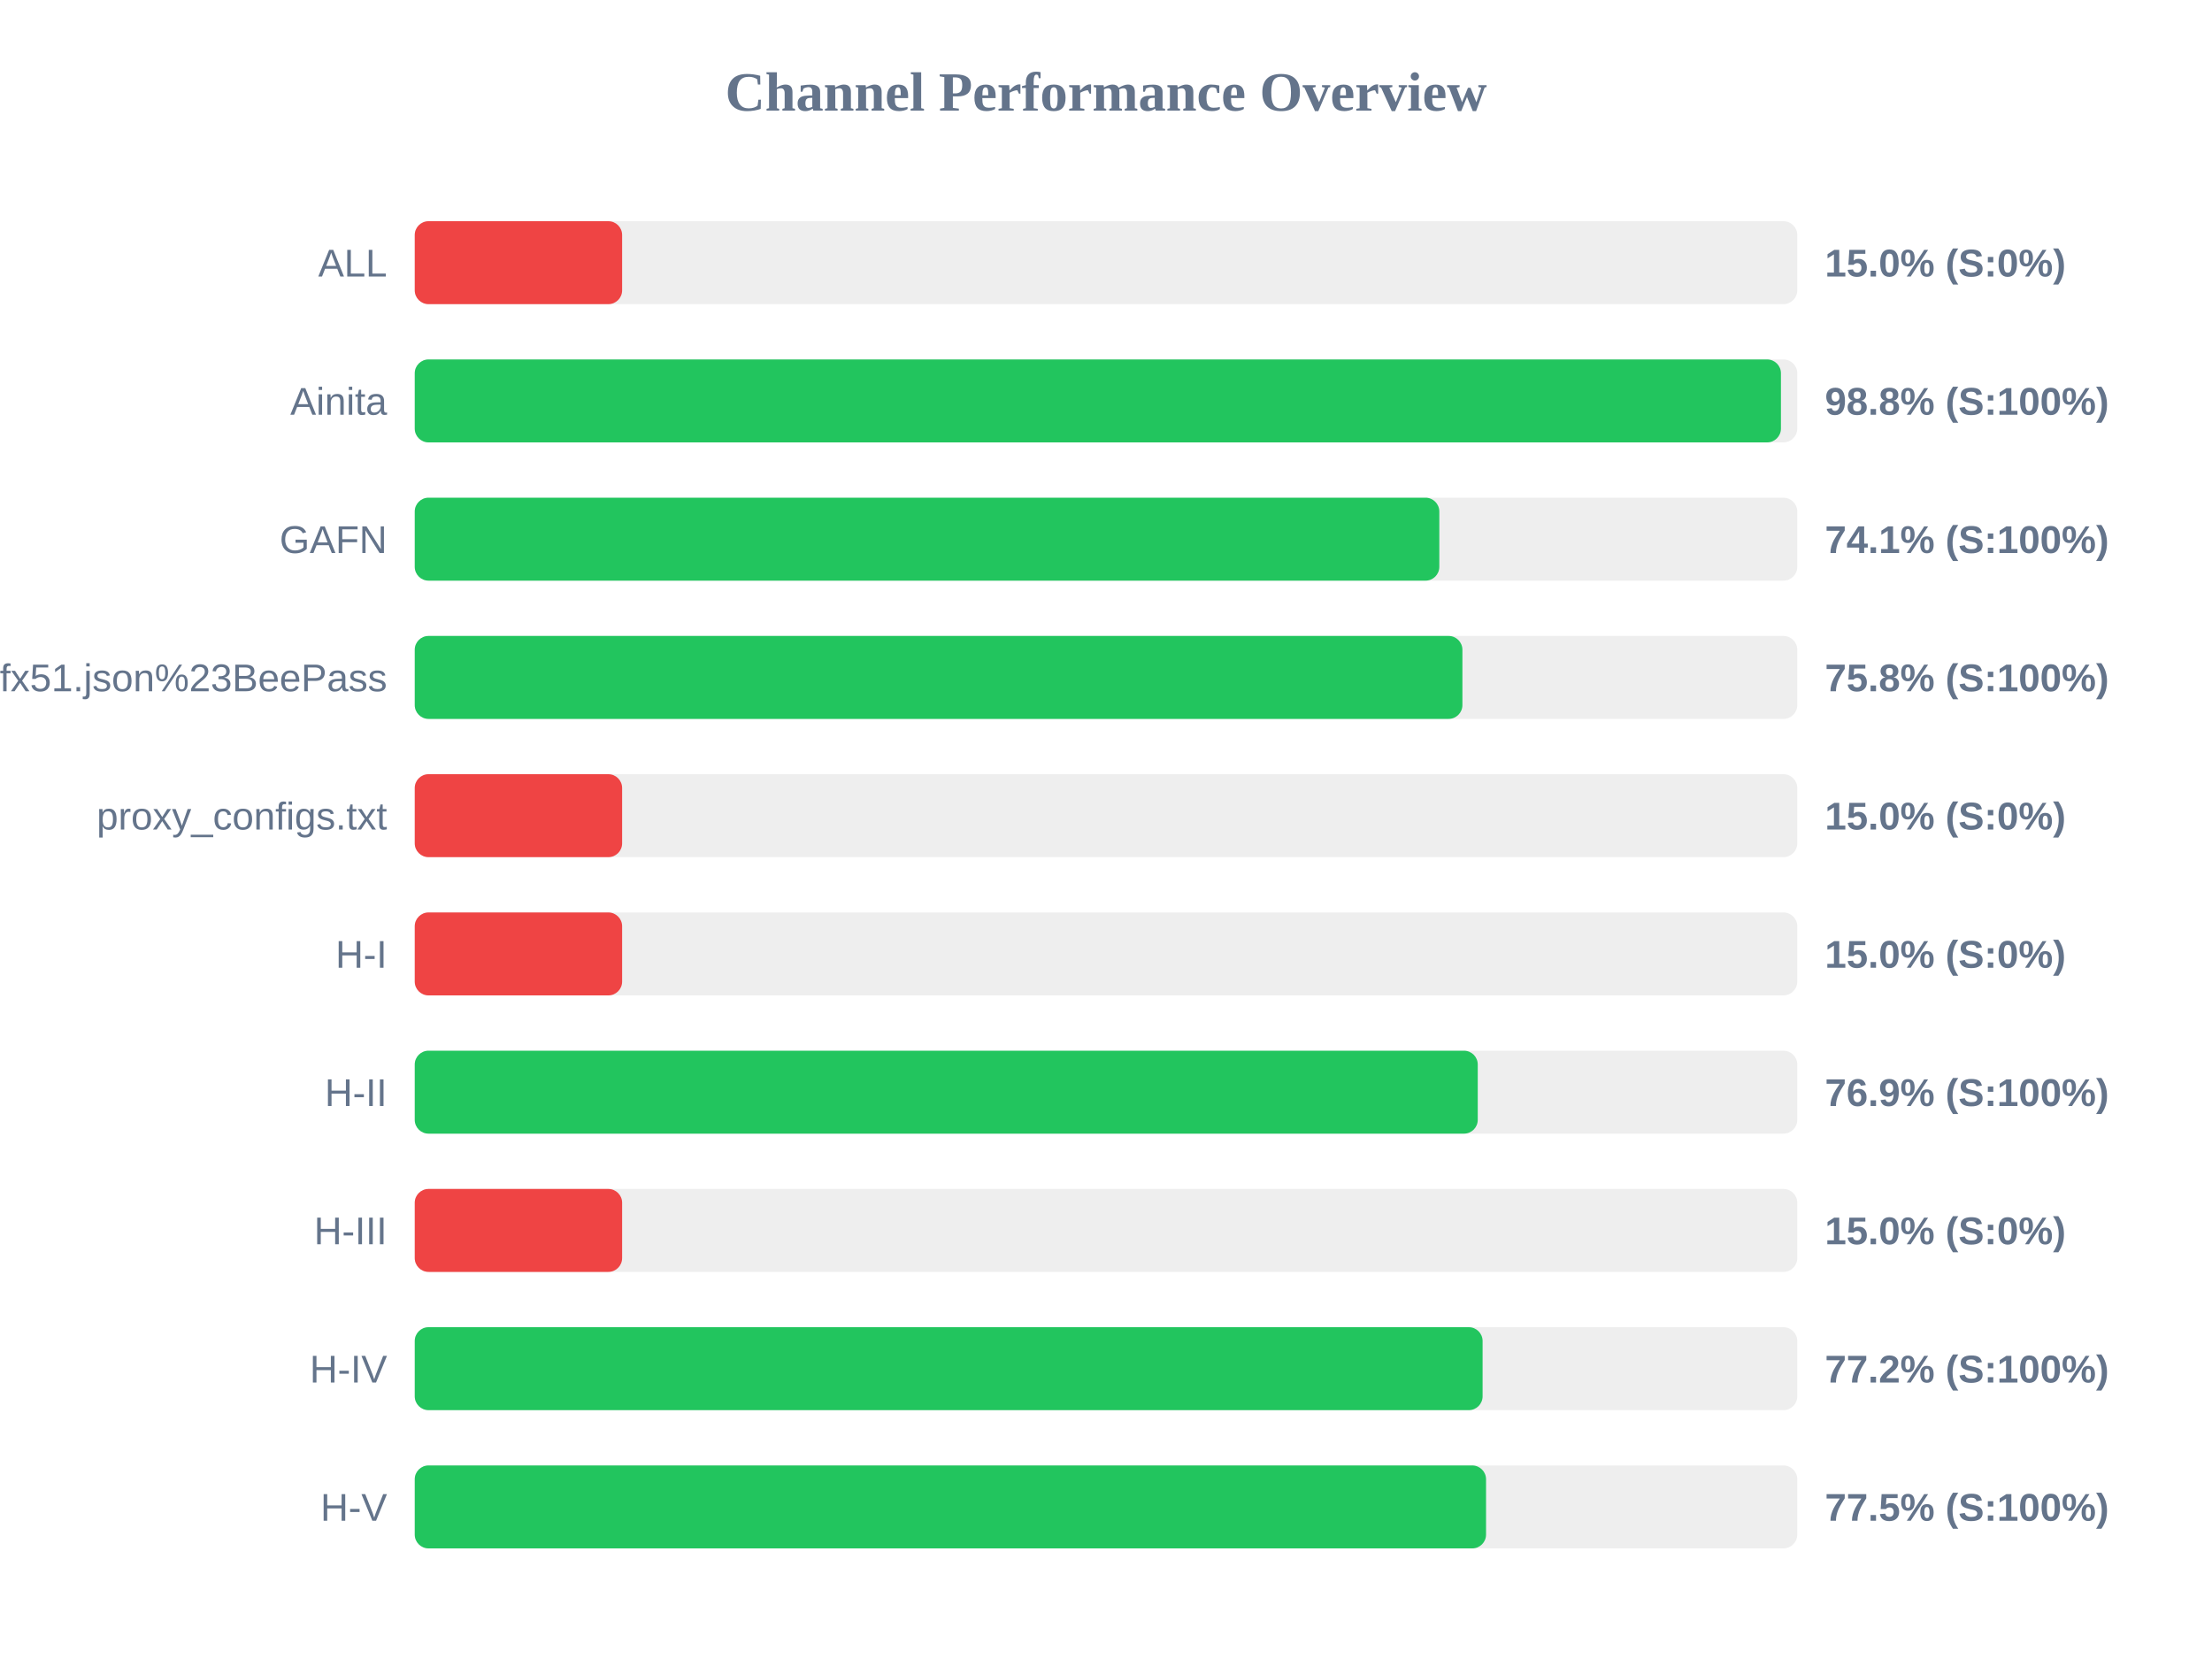
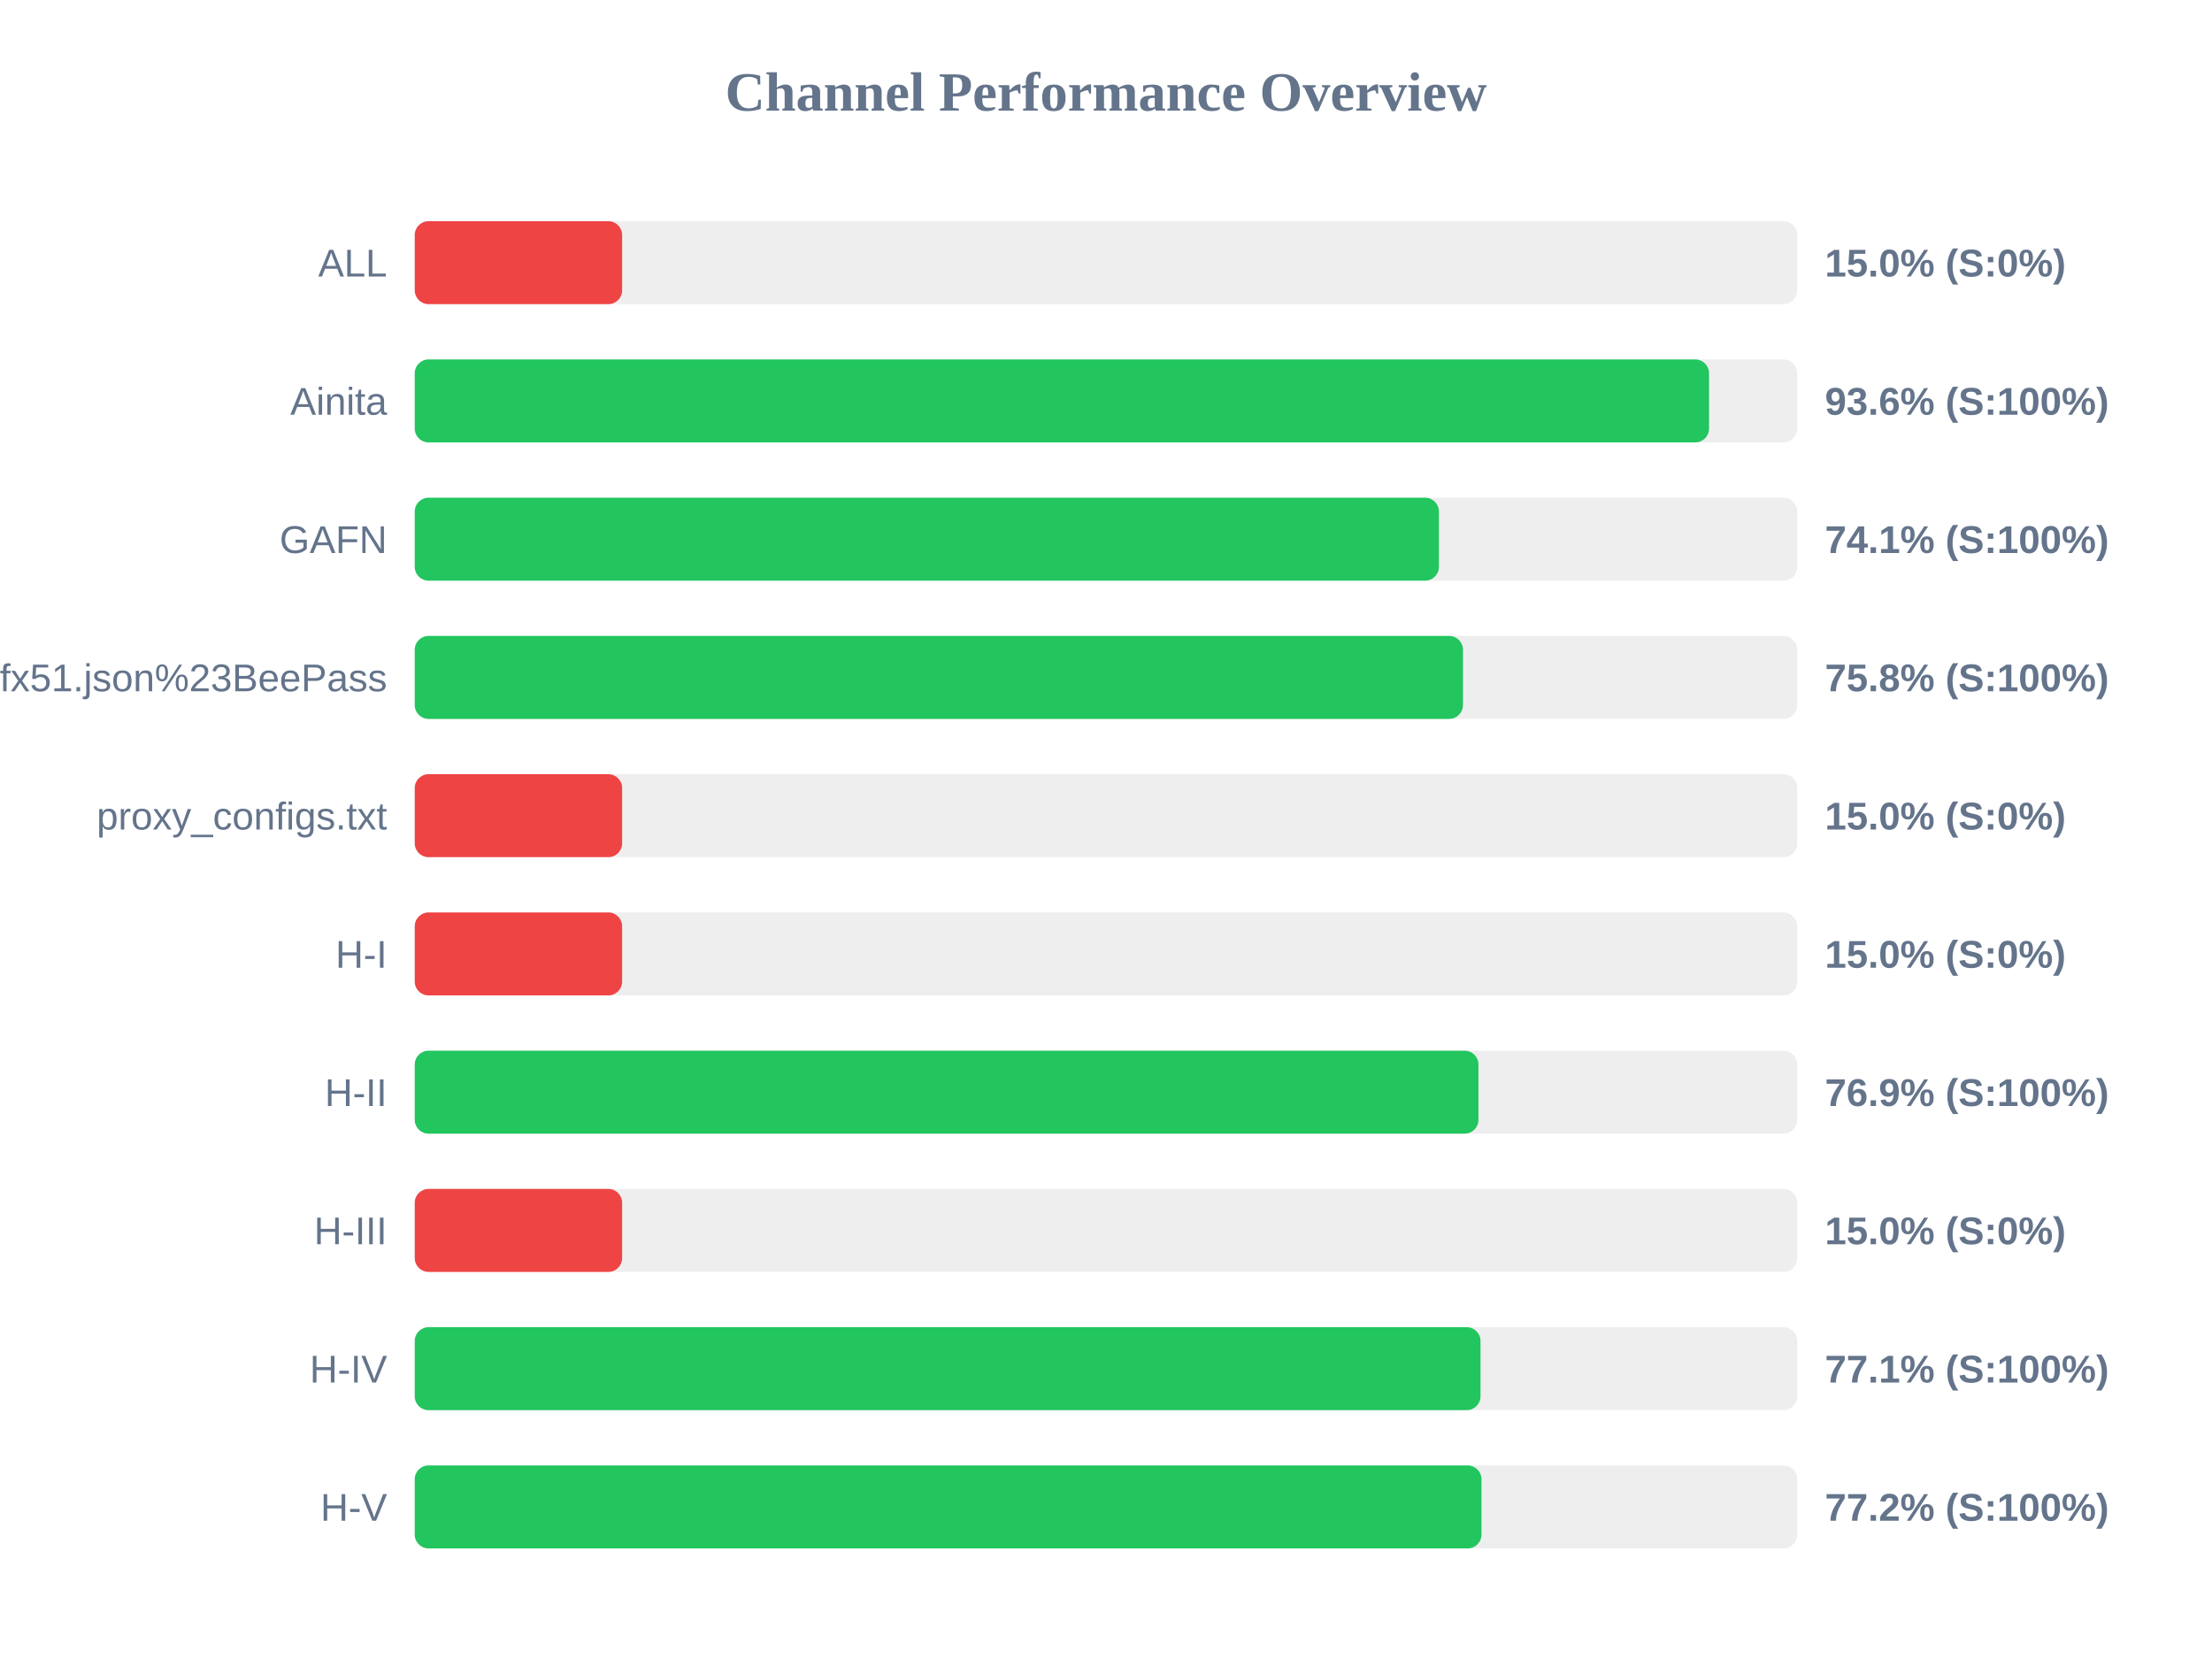
<svg xmlns="http://www.w3.org/2000/svg" width="800" height="600" version="1.1">
  <style>
        .row { font: 14px Arial; fill: #64748b; }
        .score { font: bold 14px Arial; fill: #64748b; }
    </style>
  <text x="400" y="40" text-anchor="middle" font-size="20px" font-weight="bold" fill="#64748b">Channel Performance Overview</text>
  <rect x="150" y="80" width="500" height="30" fill="#eee" rx="5" />
  <rect x="150" y="80" width="75.0" height="30" fill="#ef4444" rx="5" />
  <text x="140" y="100" text-anchor="end" class="row">ALL</text>
  <text x="660" y="100" text-anchor="start" class="score">15.0% (S:0%)</text>
  <rect x="150" y="130" width="500" height="30" fill="#eee" rx="5" />
-   <rect x="150" y="130" width="494.1" height="30" fill="#22c55e" rx="5" />
+   <rect x="150" y="130" width="468.1" height="30" fill="#22c55e" rx="5" />
  <text x="140" y="150" text-anchor="end" class="row">Ainita</text>
-   <text x="660" y="150" text-anchor="start" class="score">98.8% (S:100%)</text>
+   <text x="660" y="150" text-anchor="start" class="score">93.6% (S:100%)</text>
  <rect x="150" y="180" width="500" height="30" fill="#eee" rx="5" />
-   <rect x="150" y="180" width="370.55" height="30" fill="#22c55e" rx="5" />
+   <rect x="150" y="180" width="370.4" height="30" fill="#22c55e" rx="5" />
  <text x="140" y="200" text-anchor="end" class="row">GAFN</text>
  <text x="660" y="200" text-anchor="start" class="score">74.1% (S:100%)</text>
  <rect x="150" y="230" width="500" height="30" fill="#eee" rx="5" />
-   <rect x="150" y="230" width="378.9" height="30" fill="#22c55e" rx="5" />
+   <rect x="150" y="230" width="379.1" height="30" fill="#22c55e" rx="5" />
  <text x="140" y="250" text-anchor="end" class="row">sub?s=ssconf%3A%2F%2Fs3.amazonaws.com%2Fbeedynconprd%2Fzf38bv6oxi1nv3wfkpmxyfl8yj5fargza3foantoalu16vznl0ckxx7bgf1ufx51.json%23BeePass</text>
  <text x="660" y="250" text-anchor="start" class="score">75.8% (S:100%)</text>
  <rect x="150" y="280" width="500" height="30" fill="#eee" rx="5" />
  <rect x="150" y="280" width="75.0" height="30" fill="#ef4444" rx="5" />
  <text x="140" y="300" text-anchor="end" class="row">proxy_configs.txt</text>
  <text x="660" y="300" text-anchor="start" class="score">15.0% (S:0%)</text>
  <rect x="150" y="330" width="500" height="30" fill="#eee" rx="5" />
  <rect x="150" y="330" width="75.0" height="30" fill="#ef4444" rx="5" />
  <text x="140" y="350" text-anchor="end" class="row">H-I</text>
  <text x="660" y="350" text-anchor="start" class="score">15.0% (S:0%)</text>
  <rect x="150" y="380" width="500" height="30" fill="#eee" rx="5" />
-   <rect x="150" y="380" width="384.45" height="30" fill="#22c55e" rx="5" />
+   <rect x="150" y="380" width="384.7" height="30" fill="#22c55e" rx="5" />
  <text x="140" y="400" text-anchor="end" class="row">H-II</text>
  <text x="660" y="400" text-anchor="start" class="score">76.9% (S:100%)</text>
  <rect x="150" y="430" width="500" height="30" fill="#eee" rx="5" />
  <rect x="150" y="430" width="75.0" height="30" fill="#ef4444" rx="5" />
  <text x="140" y="450" text-anchor="end" class="row">H-III</text>
  <text x="660" y="450" text-anchor="start" class="score">15.0% (S:0%)</text>
  <rect x="150" y="480" width="500" height="30" fill="#eee" rx="5" />
-   <rect x="150" y="480" width="386.2" height="30" fill="#22c55e" rx="5" />
+   <rect x="150" y="480" width="385.45" height="30" fill="#22c55e" rx="5" />
  <text x="140" y="500" text-anchor="end" class="row">H-IV</text>
-   <text x="660" y="500" text-anchor="start" class="score">77.2% (S:100%)</text>
+   <text x="660" y="500" text-anchor="start" class="score">77.1% (S:100%)</text>
  <rect x="150" y="530" width="500" height="30" fill="#eee" rx="5" />
-   <rect x="150" y="530" width="387.45" height="30" fill="#22c55e" rx="5" />
+   <rect x="150" y="530" width="385.8" height="30" fill="#22c55e" rx="5" />
  <text x="140" y="550" text-anchor="end" class="row">H-V</text>
-   <text x="660" y="550" text-anchor="start" class="score">77.5% (S:100%)</text>
+   <text x="660" y="550" text-anchor="start" class="score">77.2% (S:100%)</text>
</svg>
